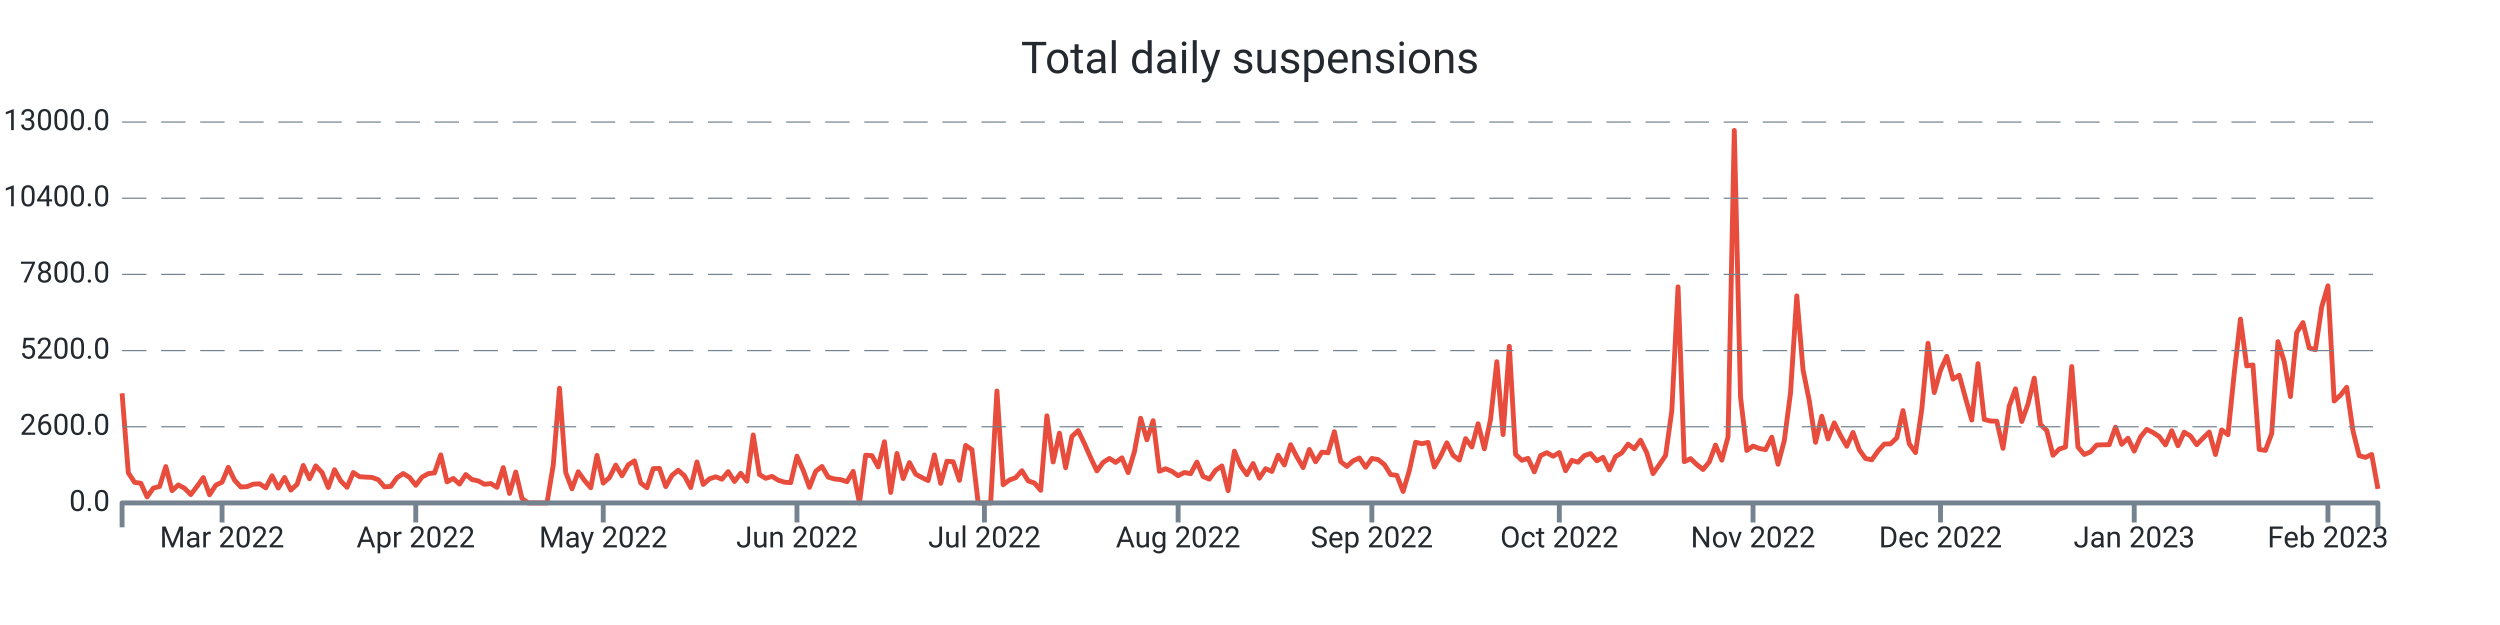
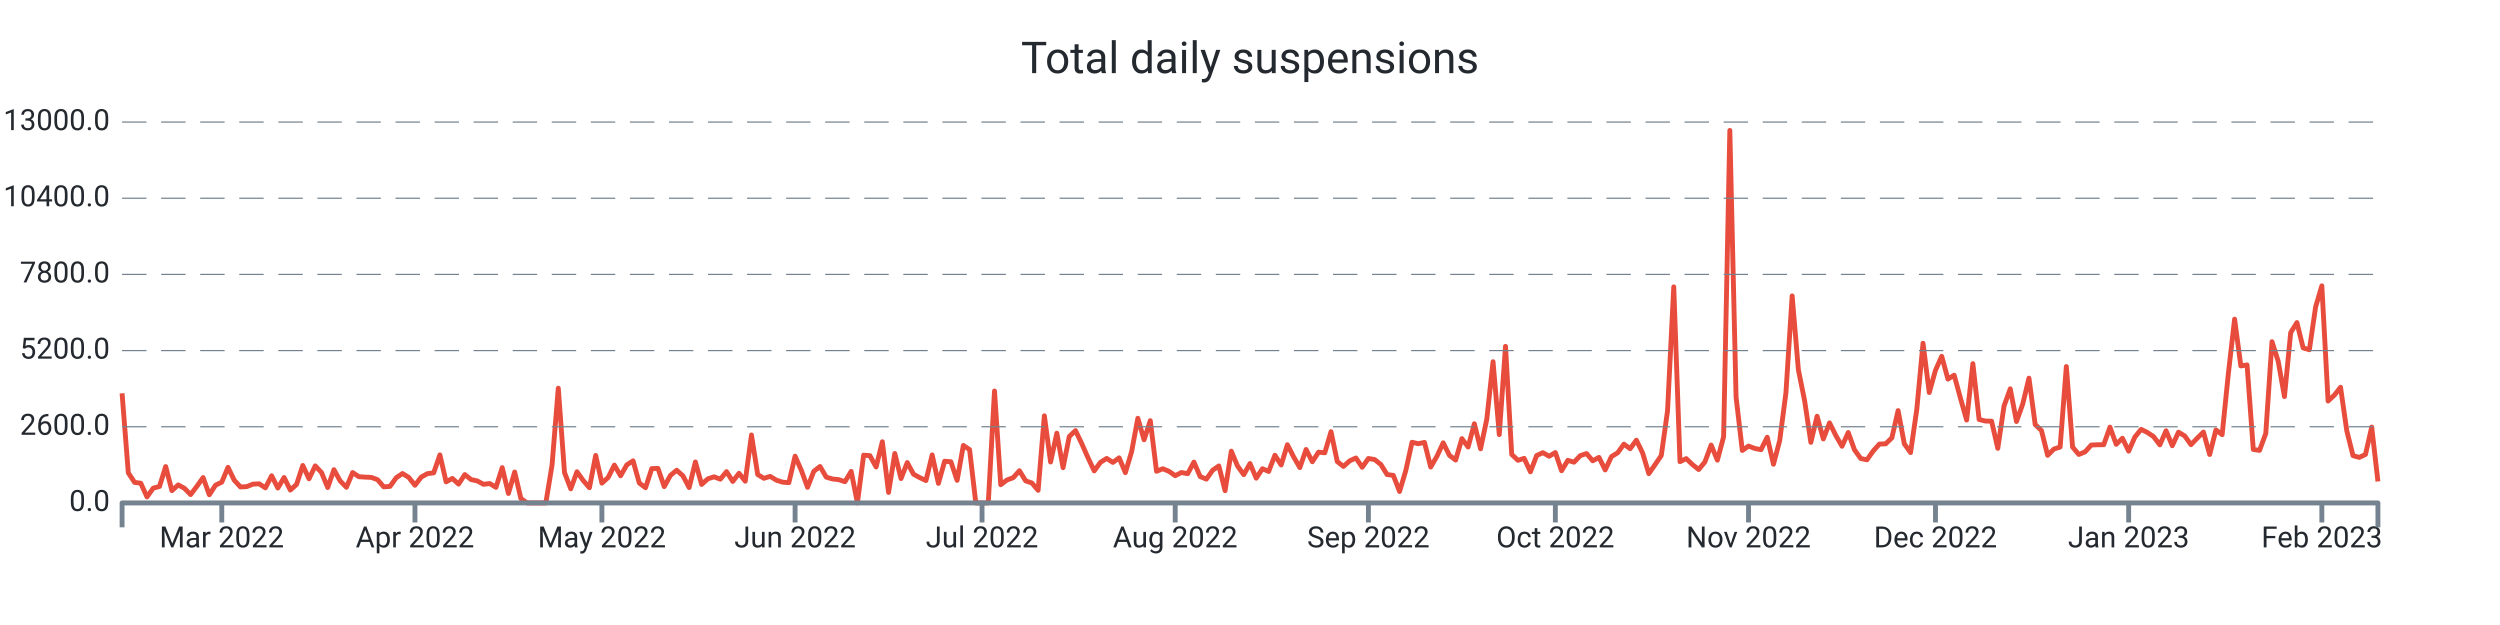
<svg xmlns="http://www.w3.org/2000/svg" width="1024.0" height="256.0" viewBox="0 0 1024.0 256.0" preserveAspectRatio="xMidYMid meet">
-   <path stroke="#e74c3c" stroke-linejoin="round" d="M 50.0 161.108 L 50 161.108L 52.56 193.664L 55.119 197.576L 57.679 197.924L 60.238 203.528L 62.798 199.94L 65.357 199.268L 67.917 191.108L 70.476 200.972L 73.036 198.62L 75.596 200L 78.155 202.58L 80.715 199.208L 83.274 195.608L 85.834 202.652L 88.393 198.716L 90.953 197.492L 93.512 191.42L 96.072 196.688L 98.632 199.46L 101.191 199.328L 103.751 198.308L 106.31 198.164L 108.87 199.832L 111.429 194.876L 113.989 199.904L 116.548 195.584L 119.108 200.732L 121.668 198.416L 124.227 190.652L 126.787 196.112L 129.346 190.82L 131.906 193.532L 134.465 199.688L 137.025 192.392L 139.584 197L 142.144 199.592L 144.704 193.544L 147.263 195.26L 149.823 195.428L 152.382 195.548L 154.942 196.484L 157.501 199.424L 160.061 199.22L 162.62 195.656L 165.18 193.952L 167.74 195.536L 170.299 198.764L 172.859 195.428L 175.418 194L 177.978 193.688L 180.537 186.32L 183.097 197.372L 185.657 195.968L 188.216 198.284L 190.776 194.384L 193.335 196.424L 195.895 196.988L 198.454 198.368L 201.014 198.056L 203.573 199.616L 206.133 191.54L 208.693 202.124L 211.252 193.34L 213.812 204.2L 216.371 206L 218.931 206L 221.49 206L 224.05 206L 226.609 190.472L 229.169 159.02L 231.729 193.568L 234.288 200.228L 236.848 193.232L 239.407 196.82L 241.967 199.772L 244.526 186.548L 247.086 197.888L 249.645 195.596L 252.205 190.508L 254.765 194.876L 257.324 190.4L 259.884 188.756L 262.443 197.852L 265.003 199.772L 267.562 191.936L 270.122 191.864L 272.681 199.316L 275.241 194.72L 277.801 192.608L 280.36 194.9L 282.92 199.7L 285.479 189.224L 288.039 198.428L 290.598 196.136L 293.158 195.296L 295.717 196.268L 298.277 193.184L 300.837 197.204L 303.396 193.856L 305.956 197.096L 308.515 178.16L 311.075 194.372L 313.634 195.92L 316.194 195.116L 318.753 196.688L 321.313 197.492L 323.873 197.696L 326.432 186.848L 328.992 192.644L 331.551 199.616L 334.111 193.052L 336.67 191.072L 339.23 195.44L 341.789 196.184L 344.349 196.46L 346.909 197.312L 349.468 193.076L 352.028 206L 354.587 186.44L 357.147 186.632L 359.706 191.276L 362.266 180.932L 364.825 201.704L 367.385 185.744L 369.945 196.028L 372.504 189.464L 375.064 194.228L 377.623 195.632L 380.183 196.844L 382.742 186.332L 385.302 197.996L 387.861 188.924L 390.421 189.128L 392.981 196.748L 395.54 182.456L 398.1 184.16L 400.659 206L 403.219 206L 405.778 206L 408.338 160.16L 410.898 198.536L 413.457 196.604L 416.017 195.668L 418.576 192.8L 421.136 196.964L 423.695 197.828L 426.255 200.84L 428.814 170.312L 431.374 189.236L 433.934 177.428L 436.493 191.564L 439.053 178.784L 441.612 176.372L 444.172 181.7L 446.731 187.472L 449.291 192.884L 451.85 189.38L 454.41 187.772L 456.97 189.404L 459.529 187.532L 462.089 193.592L 464.648 185.036L 467.208 171.332L 469.767 180.14L 472.327 172.316L 474.886 193.028L 477.446 191.996L 480.006 193.052L 482.565 194.84L 485.125 193.532L 487.684 194.024L 490.244 189.272L 492.803 195.188L 495.363 196.256L 497.922 192.62L 500.482 190.844L 503.042 200.984L 505.601 184.796L 508.161 190.88L 510.72 194.42L 513.28 189.86L 515.839 195.86L 518.399 191.984L 520.958 193.1L 523.518 186.464L 526.078 190.46L 528.637 182.156L 531.197 187.136L 533.756 191.528L 536.316 184.1L 538.875 189.14L 541.435 185.204L 543.994 185.468L 546.554 176.816L 549.114 189.044L 551.673 191.048L 554.233 188.756L 556.792 187.592L 559.352 191.396L 561.911 187.796L 564.471 188.228L 567.03 190.268L 569.59 194.372L 572.15 194.72L 574.709 201.308L 577.269 192.752L 579.828 181.148L 582.388 181.748L 584.947 181.208L 587.507 191.3L 590.066 186.884L 592.626 181.376L 595.186 186.5L 597.745 188.444L 600.305 179.66L 602.864 183.092L 605.424 173.564L 607.983 183.836L 610.543 171.668L 613.102 148.148L 615.662 178.004L 618.222 141.86L 620.781 186.128L 623.341 188.54L 625.9 187.748L 628.46 193.256L 631.019 186.596L 633.579 185.42L 636.139 186.872L 638.698 185.372L 641.258 192.824L 643.817 188.552L 646.377 189.32L 648.936 186.632L 651.496 185.768L 654.055 188.744L 656.615 187.34L 659.175 192.488L 661.734 187.028L 664.294 185.468L 666.853 181.928L 669.413 183.8L 671.972 180.296L 674.532 185.516L 677.091 194L 679.651 190.328L 682.211 186.584L 684.77 168.32L 687.33 117.5L 689.889 189.104L 692.449 187.844L 695.008 190.28L 697.568 192.32L 700.127 189.2L 702.687 182.288L 705.247 188.492L 707.806 178.916L 710.366 53.432L 712.925 162.656L 715.485 184.52L 718.044 182.708L 720.604 183.68L 723.163 184.196L 725.723 179.084L 728.283 190.16L 730.842 180.476L 733.402 160.916L 735.961 121.196L 738.521 151.508L 741.08 164.132L 743.64 181.184L 746.199 170.492L 748.759 179.792L 751.319 173.204L 753.878 178.352L 756.438 182.792L 758.997 177.152L 761.557 184.232L 764.116 187.796L 766.676 188.348L 769.235 184.736L 771.795 181.892L 774.355 181.796L 776.914 179.36L 779.474 168.176L 782.033 181.808L 784.593 185.372L 787.152 167.708L 789.712 140.6L 792.271 160.784L 794.831 151.664L 797.391 145.952L 799.95 155.288L 802.51 153.68L 805.069 163.04L 807.629 172.064L 810.188 148.952L 812.748 171.812L 815.307 172.46L 817.867 172.508L 820.427 183.644L 822.986 166.304L 825.546 159.26L 828.105 172.652L 830.665 165.5L 833.224 154.892L 835.784 173.888L 838.343 176.3L 840.903 186.5L 843.463 183.932L 846.022 183.104L 848.582 150.128L 851.141 183.116L 853.701 186.152L 856.26 185.096L 858.82 182.276L 861.38 182.18L 863.939 182.144L 866.499 174.956L 869.058 181.988L 871.618 179.504L 874.177 184.784L 876.737 179L 879.296 175.868L 881.856 177.14L 884.416 178.832L 886.975 182.216L 889.535 176.444L 892.094 182.576L 894.654 177.02L 897.213 178.58L 899.773 182.144L 902.332 179.48L 904.892 176.972L 907.452 186.164L 910.011 176.096L 912.571 178.04L 915.13 152.996L 917.69 130.724L 920.249 149.888L 922.809 149.48L 925.368 184.1L 927.928 184.484L 930.488 177.56L 933.047 139.952L 935.607 148.028L 938.166 162.428L 940.726 136.244L 943.285 132.128L 945.845 142.508L 948.404 143.252L 950.964 125.732L 953.524 117.068L 956.083 164.264L 958.643 161.876L 961.202 158.636L 963.762 176.408L 966.321 186.632L 968.881 187.352L 971.44 186.152L 974 200.24" stroke-width="2.0" fill="none" />
+   <path stroke="#e74c3c" stroke-linejoin="round" d="M 50.0 161.108 L 50 161.108L 52.552 193.664L 55.105 197.576L 57.657 197.924L 60.21 203.528L 62.762 199.94L 65.315 199.268L 67.867 191.108L 70.42 200.972L 72.972 198.62L 75.525 200L 78.077 202.58L 80.63 199.208L 83.182 195.608L 85.735 202.652L 88.287 198.716L 90.84 197.492L 93.392 191.42L 95.945 196.688L 98.497 199.46L 101.05 199.328L 103.602 198.308L 106.155 198.164L 108.707 199.832L 111.26 194.876L 113.812 199.904L 116.365 195.584L 118.917 200.732L 121.47 198.416L 124.022 190.652L 126.575 196.112L 129.127 190.82L 131.68 193.532L 134.232 199.688L 136.785 192.392L 139.337 197L 141.89 199.592L 144.442 193.544L 146.994 195.26L 149.547 195.428L 152.099 195.548L 154.652 196.484L 157.204 199.424L 159.757 199.22L 162.309 195.656L 164.862 193.952L 167.414 195.536L 169.967 198.764L 172.519 195.428L 175.072 194L 177.624 193.688L 180.177 186.32L 182.729 197.372L 185.282 195.968L 187.834 198.284L 190.387 194.384L 192.939 196.424L 195.492 196.988L 198.044 198.368L 200.597 198.056L 203.149 199.616L 205.702 191.54L 208.254 202.124L 210.807 193.34L 213.359 204.2L 215.912 206L 218.464 206L 221.017 206L 223.569 206L 226.122 190.472L 228.674 159.02L 231.227 193.568L 233.779 200.228L 236.331 193.232L 238.884 196.82L 241.436 199.772L 243.989 186.548L 246.541 197.888L 249.094 195.596L 251.646 190.508L 254.199 194.876L 256.751 190.4L 259.304 188.756L 261.856 197.852L 264.409 199.772L 266.961 191.936L 269.514 191.864L 272.066 199.316L 274.619 194.72L 277.171 192.608L 279.724 194.9L 282.276 199.7L 284.829 189.224L 287.381 198.428L 289.934 196.136L 292.486 195.296L 295.039 196.268L 297.591 193.184L 300.144 197.204L 302.696 193.856L 305.249 197.096L 307.801 178.16L 310.354 194.372L 312.906 195.92L 315.459 195.116L 318.011 196.688L 320.564 197.492L 323.116 197.696L 325.669 186.848L 328.221 192.644L 330.773 199.616L 333.326 193.052L 335.878 191.072L 338.431 195.44L 340.983 196.184L 343.536 196.46L 346.088 197.312L 348.641 193.076L 351.193 206L 353.746 186.44L 356.298 186.632L 358.851 191.276L 361.403 180.932L 363.956 201.704L 366.508 185.744L 369.061 196.028L 371.613 189.464L 374.166 194.228L 376.718 195.632L 379.271 196.844L 381.823 186.332L 384.376 197.996L 386.928 188.924L 389.481 189.128L 392.033 196.748L 394.586 182.456L 397.138 184.16L 399.691 206L 402.243 206L 404.796 206L 407.348 160.16L 409.901 198.536L 412.453 196.604L 415.006 195.668L 417.558 192.8L 420.11 196.964L 422.663 197.828L 425.215 200.84L 427.768 170.312L 430.32 189.236L 432.873 177.428L 435.425 191.564L 437.978 178.784L 440.53 176.372L 443.083 181.7L 445.635 187.472L 448.188 192.884L 450.74 189.38L 453.293 187.772L 455.845 189.404L 458.398 187.532L 460.95 193.592L 463.503 185.036L 466.055 171.332L 468.608 180.14L 471.16 172.316L 473.713 193.028L 476.265 191.996L 478.818 193.052L 481.37 194.84L 483.923 193.532L 486.475 194.024L 489.028 189.272L 491.58 195.188L 494.133 196.256L 496.685 192.62L 499.238 190.844L 501.79 200.984L 504.343 184.796L 506.895 190.88L 509.448 194.42L 512 189.86L 514.552 195.86L 517.105 191.984L 519.657 193.1L 522.21 186.464L 524.762 190.46L 527.315 182.156L 529.867 187.136L 532.42 191.528L 534.972 184.1L 537.525 189.14L 540.077 185.204L 542.63 185.468L 545.182 176.816L 547.735 189.044L 550.287 191.048L 552.84 188.756L 555.392 187.592L 557.945 191.396L 560.497 187.796L 563.05 188.228L 565.602 190.268L 568.155 194.372L 570.707 194.72L 573.26 201.308L 575.812 192.752L 578.365 181.148L 580.917 181.748L 583.47 181.208L 586.022 191.3L 588.575 186.884L 591.127 181.376L 593.68 186.5L 596.232 188.444L 598.785 179.66L 601.337 183.092L 603.89 173.564L 606.442 183.836L 608.994 171.668L 611.547 148.148L 614.099 178.004L 616.652 141.86L 619.204 186.128L 621.757 188.54L 624.309 187.748L 626.862 193.256L 629.414 186.596L 631.967 185.42L 634.519 186.872L 637.072 185.372L 639.624 192.824L 642.177 188.552L 644.729 189.32L 647.282 186.632L 649.834 185.768L 652.387 188.744L 654.939 187.34L 657.492 192.488L 660.044 187.028L 662.597 185.468L 665.149 181.928L 667.702 183.8L 670.254 180.296L 672.807 185.516L 675.359 194L 677.912 190.328L 680.464 186.584L 683.017 168.32L 685.569 117.5L 688.122 189.104L 690.674 187.844L 693.227 190.28L 695.779 192.32L 698.331 189.2L 700.884 182.288L 703.436 188.492L 705.989 178.916L 708.541 53.432L 711.094 162.656L 713.646 184.52L 716.199 182.708L 718.751 183.68L 721.304 184.196L 723.856 179.084L 726.409 190.16L 728.961 180.476L 731.514 160.916L 734.066 121.196L 736.619 151.508L 739.171 164.132L 741.724 181.184L 744.276 170.492L 746.829 179.792L 749.381 173.204L 751.934 178.352L 754.486 182.792L 757.039 177.152L 759.591 184.232L 762.144 187.796L 764.696 188.348L 767.249 184.736L 769.801 181.892L 772.354 181.796L 774.906 179.36L 777.459 168.176L 780.011 181.808L 782.564 185.372L 785.116 167.708L 787.669 140.6L 790.221 160.784L 792.773 151.664L 795.326 145.952L 797.878 155.288L 800.431 153.68L 802.983 163.04L 805.536 172.064L 808.088 148.952L 810.641 171.812L 813.193 172.46L 815.746 172.508L 818.298 183.644L 820.851 166.304L 823.403 159.26L 825.956 172.652L 828.508 165.5L 831.061 154.892L 833.613 173.888L 836.166 176.3L 838.718 186.5L 841.271 183.932L 843.823 183.104L 846.376 150.128L 848.928 183.116L 851.481 186.152L 854.033 185.096L 856.586 182.276L 859.138 182.18L 861.691 182.144L 864.243 174.956L 866.796 181.988L 869.348 179.504L 871.901 184.784L 874.453 179L 877.006 175.868L 879.558 177.14L 882.11 178.832L 884.663 182.216L 887.215 176.444L 889.768 182.576L 892.32 177.02L 894.873 178.58L 897.425 182.144L 899.978 179.48L 902.53 176.972L 905.083 186.164L 907.635 176.096L 910.188 178.04L 912.74 152.996L 915.293 130.724L 917.845 149.888L 920.398 149.48L 922.95 184.1L 925.503 184.484L 928.055 177.56L 930.608 139.952L 933.16 148.028L 935.713 162.428L 938.265 136.244L 940.818 132.128L 943.37 142.508L 945.923 143.252L 948.475 125.732L 951.028 117.068L 953.58 164.264L 956.133 161.876L 958.685 158.636L 961.238 176.408L 963.79 186.632L 966.343 187.352L 968.895 186.152L 971.448 174.932L 974 197.204" stroke-width="2.0" fill="none" />
  <text x="45.0" font-family="-apple-system, system-ui, BlinkMacSystemFont, Roboto" y="50.0" dominant-baseline="middle" text-anchor="end" font-size="12" fill="#24292f">13000.0</text>
  <path stroke="#74838f" stroke-dasharray="10 6" stroke-width="0.5" d="M 50.0 50.0 L 974.0 50.0" />
  <text x="45.0" font-family="-apple-system, system-ui, BlinkMacSystemFont, Roboto" y="81.2" dominant-baseline="middle" text-anchor="end" font-size="12" fill="#24292f">10400.0</text>
  <path stroke="#74838f" stroke-dasharray="10 6" stroke-width="0.5" d="M 50.0 81.2 L 974.0 81.2" />
  <text x="45.0" font-family="-apple-system, system-ui, BlinkMacSystemFont, Roboto" y="112.4" dominant-baseline="middle" text-anchor="end" font-size="12" fill="#24292f">7800.0</text>
  <path stroke="#74838f" stroke-dasharray="10 6" stroke-width="0.5" d="M 50.0 112.4 L 974.0 112.4" />
  <text x="45.0" font-family="-apple-system, system-ui, BlinkMacSystemFont, Roboto" y="143.6" dominant-baseline="middle" text-anchor="end" font-size="12" fill="#24292f">5200.0</text>
  <path stroke="#74838f" stroke-dasharray="10 6" stroke-width="0.5" d="M 50.0 143.6 L 974.0 143.6" />
  <text x="45.0" font-family="-apple-system, system-ui, BlinkMacSystemFont, Roboto" y="174.8" dominant-baseline="middle" text-anchor="end" font-size="12" fill="#24292f">2600.0</text>
  <path stroke="#74838f" stroke-dasharray="10 6" stroke-width="0.5" d="M 50.0 174.8 L 974.0 174.8" />
  <text x="45.0" font-family="-apple-system, system-ui, BlinkMacSystemFont, Roboto" y="206.0" dominant-baseline="middle" text-anchor="end" font-size="12" fill="#24292f">0.0</text>
-   <path stroke="#74838f" stroke-width="2.0" d="M 90.953 206.0 L 90.953 214.0" />
-   <text x="90.953" font-family="-apple-system, system-ui, BlinkMacSystemFont, Roboto" y="216.0" dominant-baseline="hanging" text-anchor="middle" font-size="12" fill="#24292f">Mar 2022</text>
-   <path stroke="#74838f" stroke-width="2.0" d="M 170.299 206.0 L 170.299 214.0" />
-   <text x="170.299" font-family="-apple-system, system-ui, BlinkMacSystemFont, Roboto" y="216.0" dominant-baseline="hanging" text-anchor="middle" font-size="12" fill="#24292f">Apr 2022</text>
-   <path stroke="#74838f" stroke-width="2.0" d="M 247.086 206.0 L 247.086 214.0" />
-   <text x="247.086" font-family="-apple-system, system-ui, BlinkMacSystemFont, Roboto" y="216.0" dominant-baseline="hanging" text-anchor="middle" font-size="12" fill="#24292f">May 2022</text>
-   <path stroke="#74838f" stroke-width="2.0" d="M 326.432 206.0 L 326.432 214.0" />
-   <text x="326.432" font-family="-apple-system, system-ui, BlinkMacSystemFont, Roboto" y="216.0" dominant-baseline="hanging" text-anchor="middle" font-size="12" fill="#24292f">Jun 2022</text>
-   <path stroke="#74838f" stroke-width="2.0" d="M 403.219 206.0 L 403.219 214.0" />
-   <text x="403.219" font-family="-apple-system, system-ui, BlinkMacSystemFont, Roboto" y="216.0" dominant-baseline="hanging" text-anchor="middle" font-size="12" fill="#24292f">Jul 2022</text>
-   <path stroke="#74838f" stroke-width="2.0" d="M 482.565 206.0 L 482.565 214.0" />
-   <text x="482.565" font-family="-apple-system, system-ui, BlinkMacSystemFont, Roboto" y="216.0" dominant-baseline="hanging" text-anchor="middle" font-size="12" fill="#24292f">Aug 2022</text>
-   <path stroke="#74838f" stroke-width="2.0" d="M 561.911 206.0 L 561.911 214.0" />
-   <text x="561.911" font-family="-apple-system, system-ui, BlinkMacSystemFont, Roboto" y="216.0" dominant-baseline="hanging" text-anchor="middle" font-size="12" fill="#24292f">Sep 2022</text>
-   <path stroke="#74838f" stroke-width="2.0" d="M 638.698 206.0 L 638.698 214.0" />
-   <text x="638.698" font-family="-apple-system, system-ui, BlinkMacSystemFont, Roboto" y="216.0" dominant-baseline="hanging" text-anchor="middle" font-size="12" fill="#24292f">Oct 2022</text>
-   <path stroke="#74838f" stroke-width="2.0" d="M 718.044 206.0 L 718.044 214.0" />
-   <text x="718.044" font-family="-apple-system, system-ui, BlinkMacSystemFont, Roboto" y="216.0" dominant-baseline="hanging" text-anchor="middle" font-size="12" fill="#24292f">Nov 2022</text>
-   <path stroke="#74838f" stroke-width="2.0" d="M 794.831 206.0 L 794.831 214.0" />
-   <text x="794.831" font-family="-apple-system, system-ui, BlinkMacSystemFont, Roboto" y="216.0" dominant-baseline="hanging" text-anchor="middle" font-size="12" fill="#24292f">Dec 2022</text>
-   <path stroke="#74838f" stroke-width="2.0" d="M 874.177 206.0 L 874.177 214.0" />
-   <text x="874.177" font-family="-apple-system, system-ui, BlinkMacSystemFont, Roboto" y="216.0" dominant-baseline="hanging" text-anchor="middle" font-size="12" fill="#24292f">Jan 2023</text>
-   <path stroke="#74838f" stroke-width="2.0" d="M 953.524 206.0 L 953.524 214.0" />
-   <text x="953.524" font-family="-apple-system, system-ui, BlinkMacSystemFont, Roboto" y="216.0" dominant-baseline="hanging" text-anchor="middle" font-size="12" fill="#24292f">Feb 2023</text>
+   <path stroke="#74838f" stroke-width="2.0" d="M 90.84 206.0 L 90.84 214.0" />
+   <text x="90.84" font-family="-apple-system, system-ui, BlinkMacSystemFont, Roboto" y="216.0" dominant-baseline="hanging" text-anchor="middle" font-size="12" fill="#24292f">Mar 2022</text>
+   <path stroke="#74838f" stroke-width="2.0" d="M 169.967 206.0 L 169.967 214.0" />
+   <text x="169.967" font-family="-apple-system, system-ui, BlinkMacSystemFont, Roboto" y="216.0" dominant-baseline="hanging" text-anchor="middle" font-size="12" fill="#24292f">Apr 2022</text>
+   <path stroke="#74838f" stroke-width="2.0" d="M 246.541 206.0 L 246.541 214.0" />
+   <text x="246.541" font-family="-apple-system, system-ui, BlinkMacSystemFont, Roboto" y="216.0" dominant-baseline="hanging" text-anchor="middle" font-size="12" fill="#24292f">May 2022</text>
+   <path stroke="#74838f" stroke-width="2.0" d="M 325.669 206.0 L 325.669 214.0" />
+   <text x="325.669" font-family="-apple-system, system-ui, BlinkMacSystemFont, Roboto" y="216.0" dominant-baseline="hanging" text-anchor="middle" font-size="12" fill="#24292f">Jun 2022</text>
+   <path stroke="#74838f" stroke-width="2.0" d="M 402.243 206.0 L 402.243 214.0" />
+   <text x="402.243" font-family="-apple-system, system-ui, BlinkMacSystemFont, Roboto" y="216.0" dominant-baseline="hanging" text-anchor="middle" font-size="12" fill="#24292f">Jul 2022</text>
+   <path stroke="#74838f" stroke-width="2.0" d="M 481.37 206.0 L 481.37 214.0" />
+   <text x="481.37" font-family="-apple-system, system-ui, BlinkMacSystemFont, Roboto" y="216.0" dominant-baseline="hanging" text-anchor="middle" font-size="12" fill="#24292f">Aug 2022</text>
+   <path stroke="#74838f" stroke-width="2.0" d="M 560.497 206.0 L 560.497 214.0" />
+   <text x="560.497" font-family="-apple-system, system-ui, BlinkMacSystemFont, Roboto" y="216.0" dominant-baseline="hanging" text-anchor="middle" font-size="12" fill="#24292f">Sep 2022</text>
+   <path stroke="#74838f" stroke-width="2.0" d="M 637.072 206.0 L 637.072 214.0" />
+   <text x="637.072" font-family="-apple-system, system-ui, BlinkMacSystemFont, Roboto" y="216.0" dominant-baseline="hanging" text-anchor="middle" font-size="12" fill="#24292f">Oct 2022</text>
+   <path stroke="#74838f" stroke-width="2.0" d="M 716.199 206.0 L 716.199 214.0" />
+   <text x="716.199" font-family="-apple-system, system-ui, BlinkMacSystemFont, Roboto" y="216.0" dominant-baseline="hanging" text-anchor="middle" font-size="12" fill="#24292f">Nov 2022</text>
+   <path stroke="#74838f" stroke-width="2.0" d="M 792.773 206.0 L 792.773 214.0" />
+   <text x="792.773" font-family="-apple-system, system-ui, BlinkMacSystemFont, Roboto" y="216.0" dominant-baseline="hanging" text-anchor="middle" font-size="12" fill="#24292f">Dec 2022</text>
+   <path stroke="#74838f" stroke-width="2.0" d="M 871.901 206.0 L 871.901 214.0" />
+   <text x="871.901" font-family="-apple-system, system-ui, BlinkMacSystemFont, Roboto" y="216.0" dominant-baseline="hanging" text-anchor="middle" font-size="12" fill="#24292f">Jan 2023</text>
+   <path stroke="#74838f" stroke-width="2.0" d="M 951.028 206.0 L 951.028 214.0" />
+   <text x="951.028" font-family="-apple-system, system-ui, BlinkMacSystemFont, Roboto" y="216.0" dominant-baseline="hanging" text-anchor="middle" font-size="12" fill="#24292f">Feb 2023</text>
  <path stroke="#74838f" stroke-linejoin="round" stroke-width="2.0" d="M 50.0 216.0 L 50.0 206.0 L 974.0 206.0 L 974.0 216.0" fill="none" />
  <text x="512.0" y="25.0" font-family="-apple-system, system-ui, BlinkMacSystemFont, Roboto" dominant-baseline="middle" text-anchor="middle" font-size="18" fill="#24292f">Total daily suspensions</text>
</svg>
